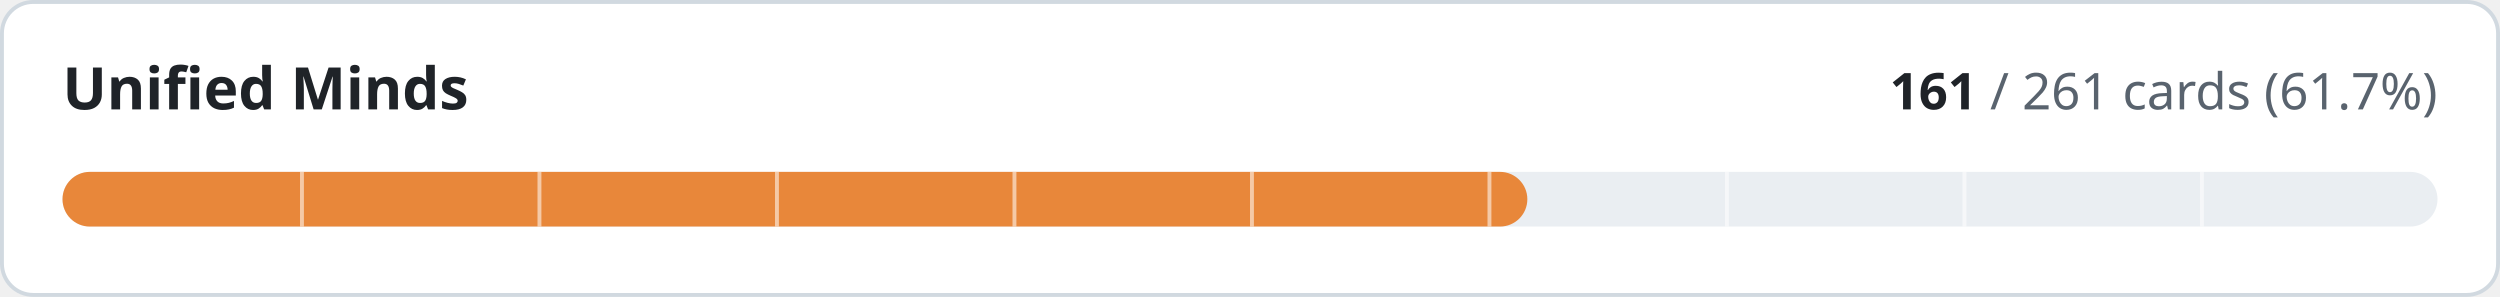
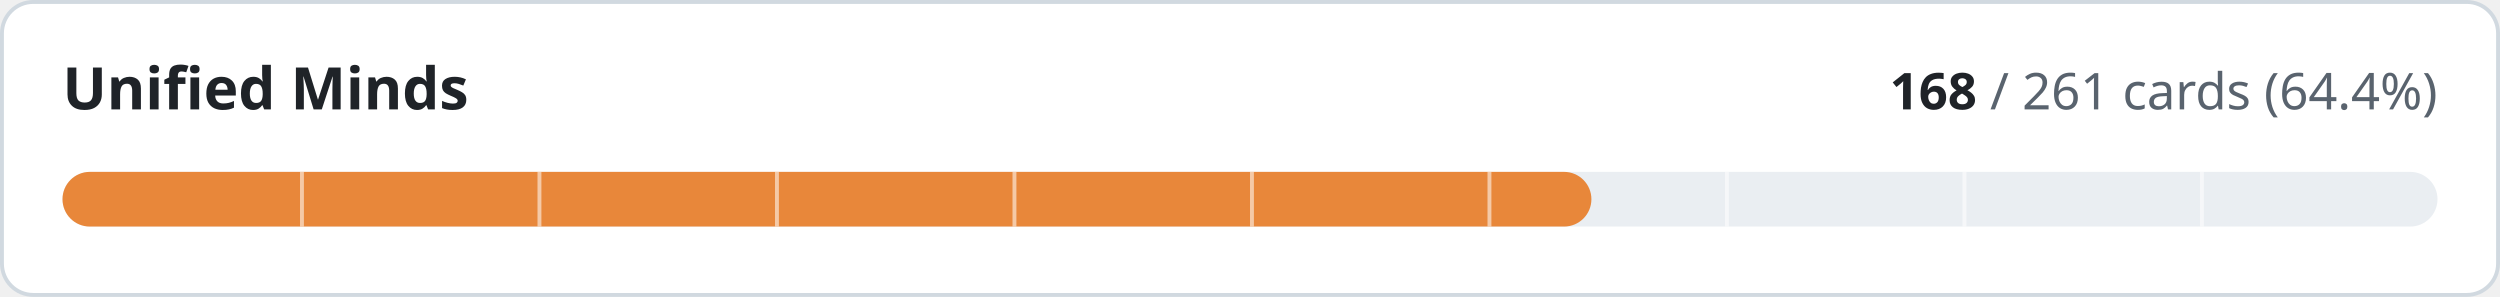
- <svg xmlns="http://www.w3.org/2000/svg" width="640" height="76" viewBox="0 0 640 76" role="img" aria-label="Unified Minds: 161 of 261 cards implemented">
+ <svg xmlns="http://www.w3.org/2000/svg" width="640" height="76" viewBox="0 0 640 76" role="img" aria-label="Unified Minds: 168 of 261 cards implemented">
  <style>
.t{fill:#1f2328}.m{fill:#59636e}.trk{fill:#eaeef2}.bd{stroke:#d1d9e0}.bg{fill:#ffffff}
@media (prefers-color-scheme:dark){.t{fill:#f0f6fc}.m{fill:#9198a1}.trk{fill:#262c36}.bd{stroke:#3d444d}.bg{fill:#0d1117}}
text{font-family:-apple-system,BlinkMacSystemFont,'Segoe UI','Noto Sans',Helvetica,Arial,sans-serif;font-variant-numeric:tabular-nums}
</style>
  <rect class="bg bd" x="0.5" y="0.5" width="639" height="75" rx="8" stroke-width="1" />
  <text class="t" x="16" y="28" font-size="15" font-weight="600">Unified Minds</text>
  <text class="m" x="624" y="28" font-size="13" text-anchor="end">
-     <tspan class="t" font-weight="600">161</tspan> / 261 cards (61.7%)</text>
+     <tspan class="t" font-weight="600">168</tspan> / 261 cards (64.4%)</text>
  <rect class="trk" x="16" y="44" width="608" height="14" rx="7" />
-   <rect x="16" y="44" width="375.0" height="14" rx="7" fill="#e8873a" />
+   <rect x="16" y="44" width="391.4" height="14" rx="7" fill="#e8873a" />
  <rect x="76.8" y="44" width="1" height="14" class="bg" opacity="0.55" />
  <rect x="137.6" y="44" width="1" height="14" class="bg" opacity="0.55" />
  <rect x="198.4" y="44" width="1" height="14" class="bg" opacity="0.55" />
  <rect x="259.2" y="44" width="1" height="14" class="bg" opacity="0.55" />
  <rect x="320.0" y="44" width="1" height="14" class="bg" opacity="0.55" />
  <rect x="380.8" y="44" width="1" height="14" class="bg" opacity="0.55" />
  <rect x="441.6" y="44" width="1" height="14" class="bg" opacity="0.55" />
  <rect x="502.4" y="44" width="1" height="14" class="bg" opacity="0.55" />
  <rect x="563.2" y="44" width="1" height="14" class="bg" opacity="0.55" />
</svg>
